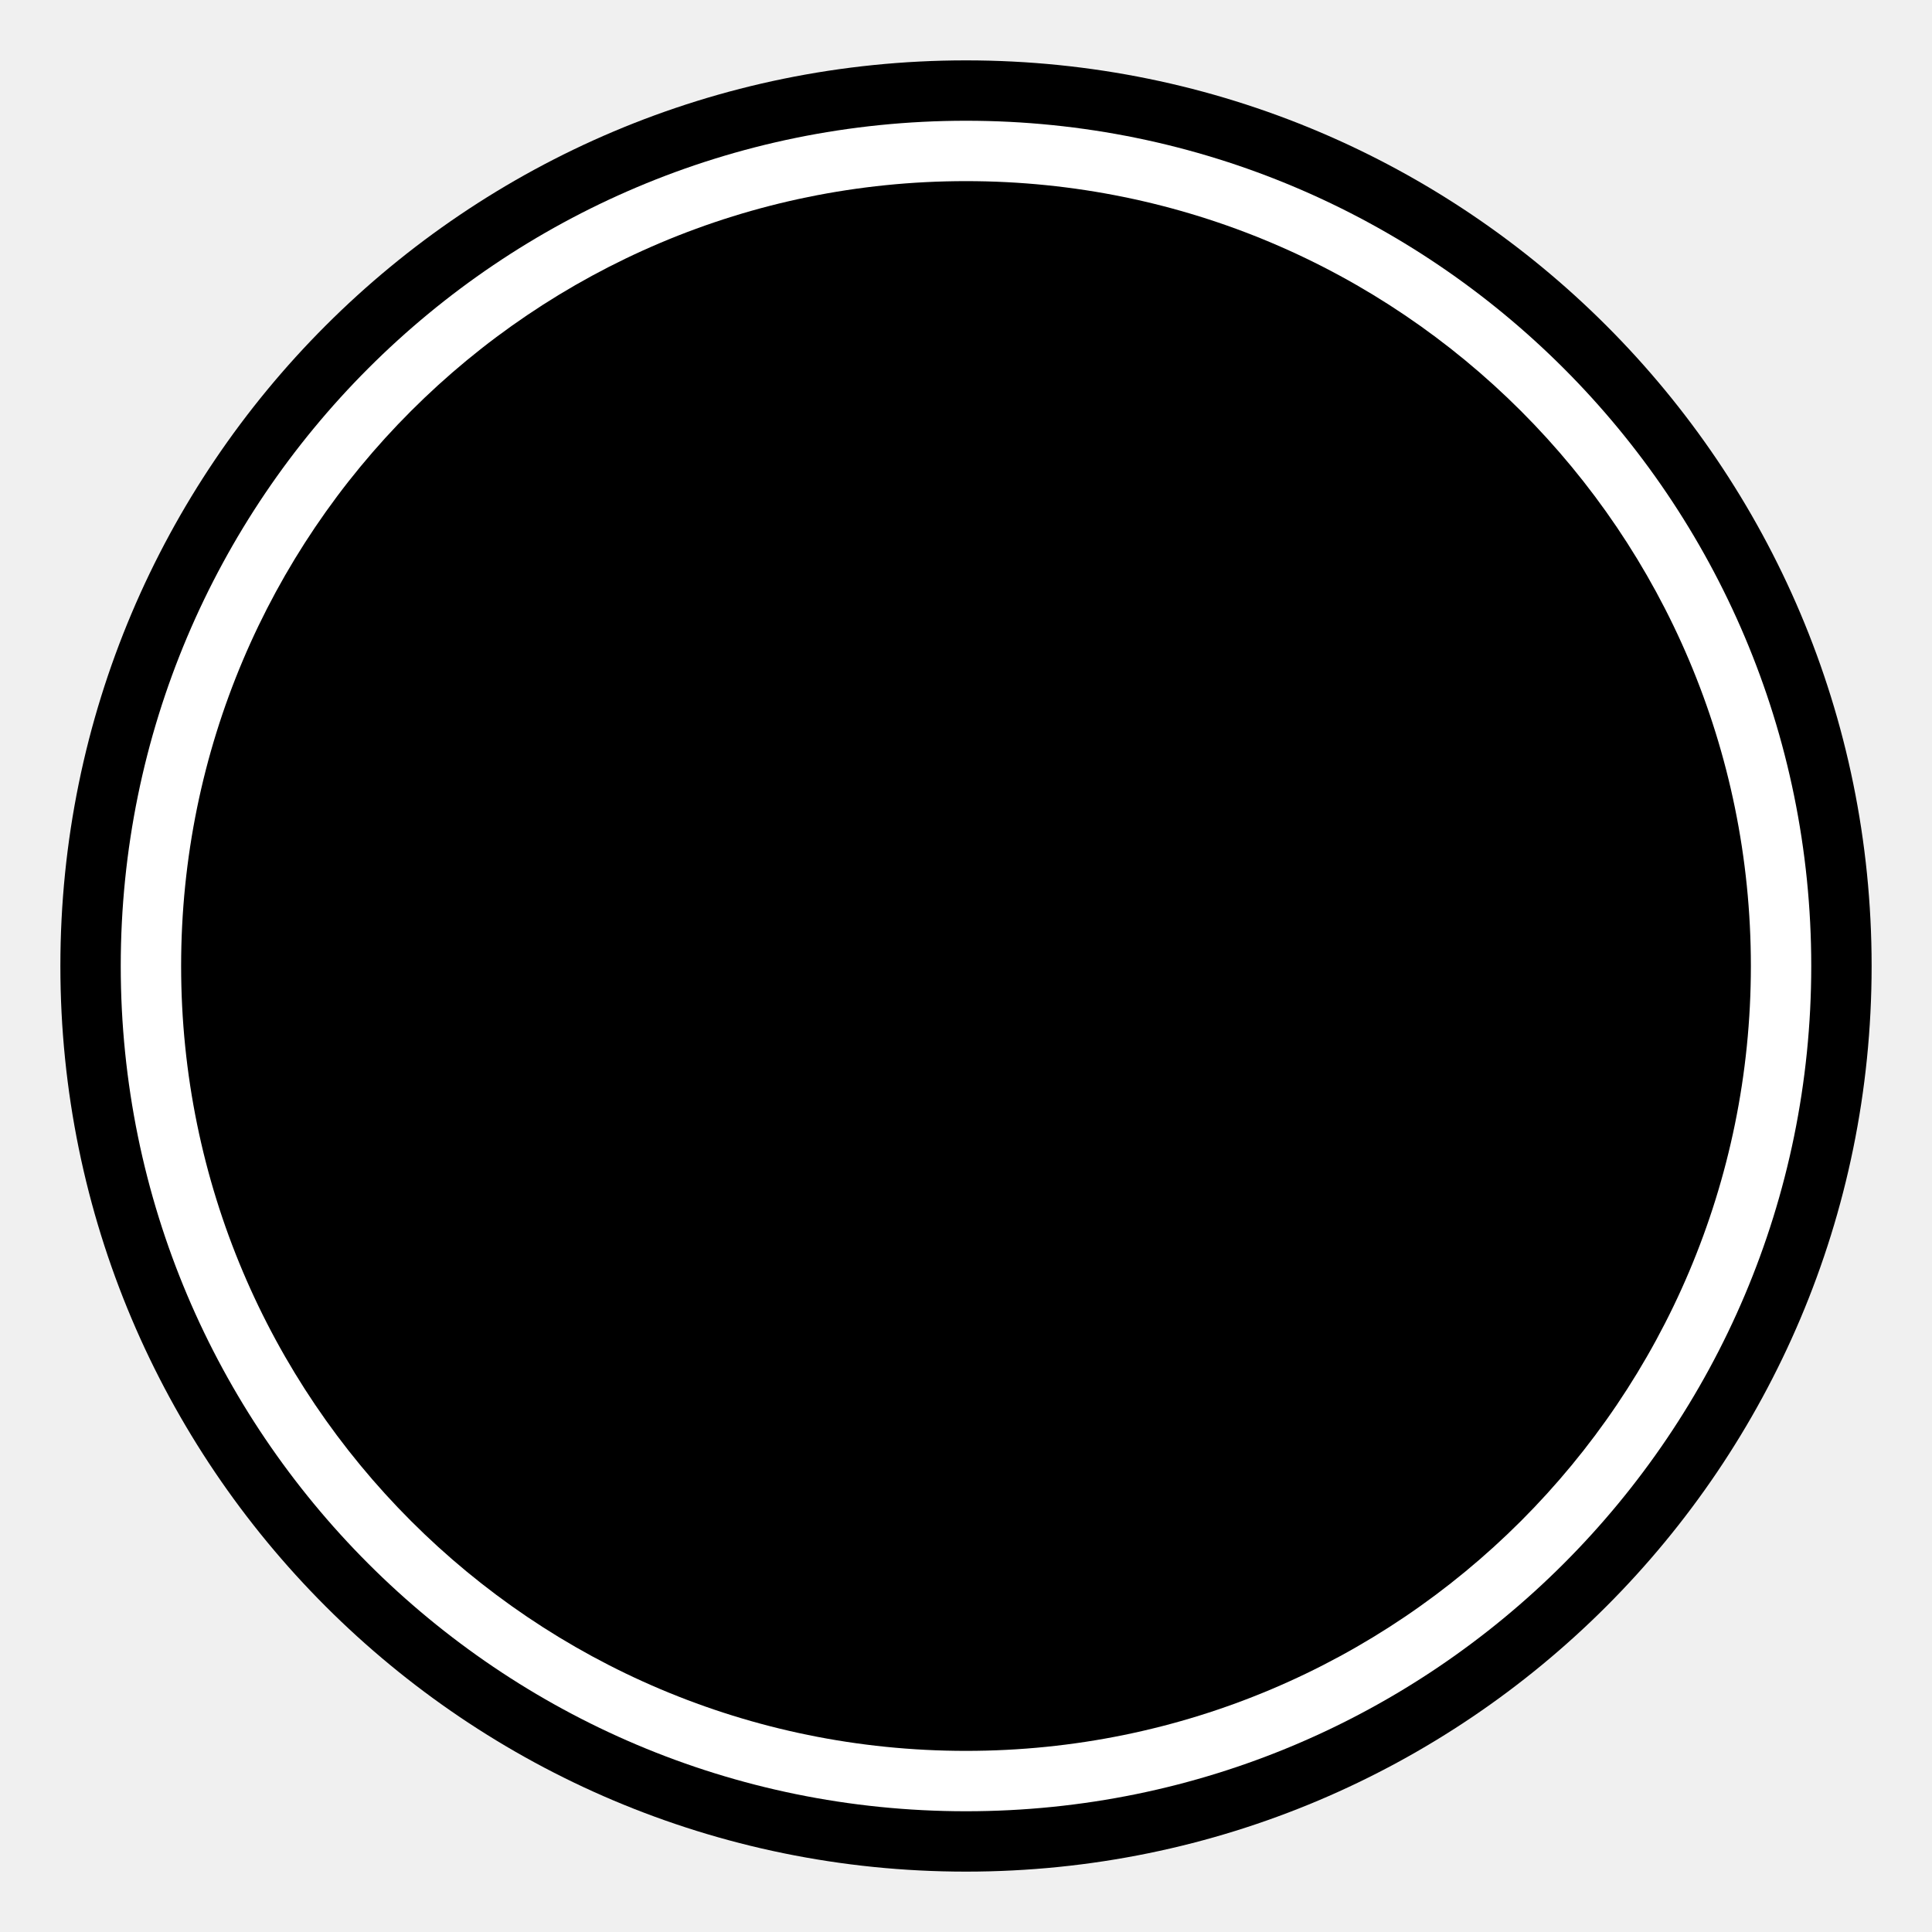
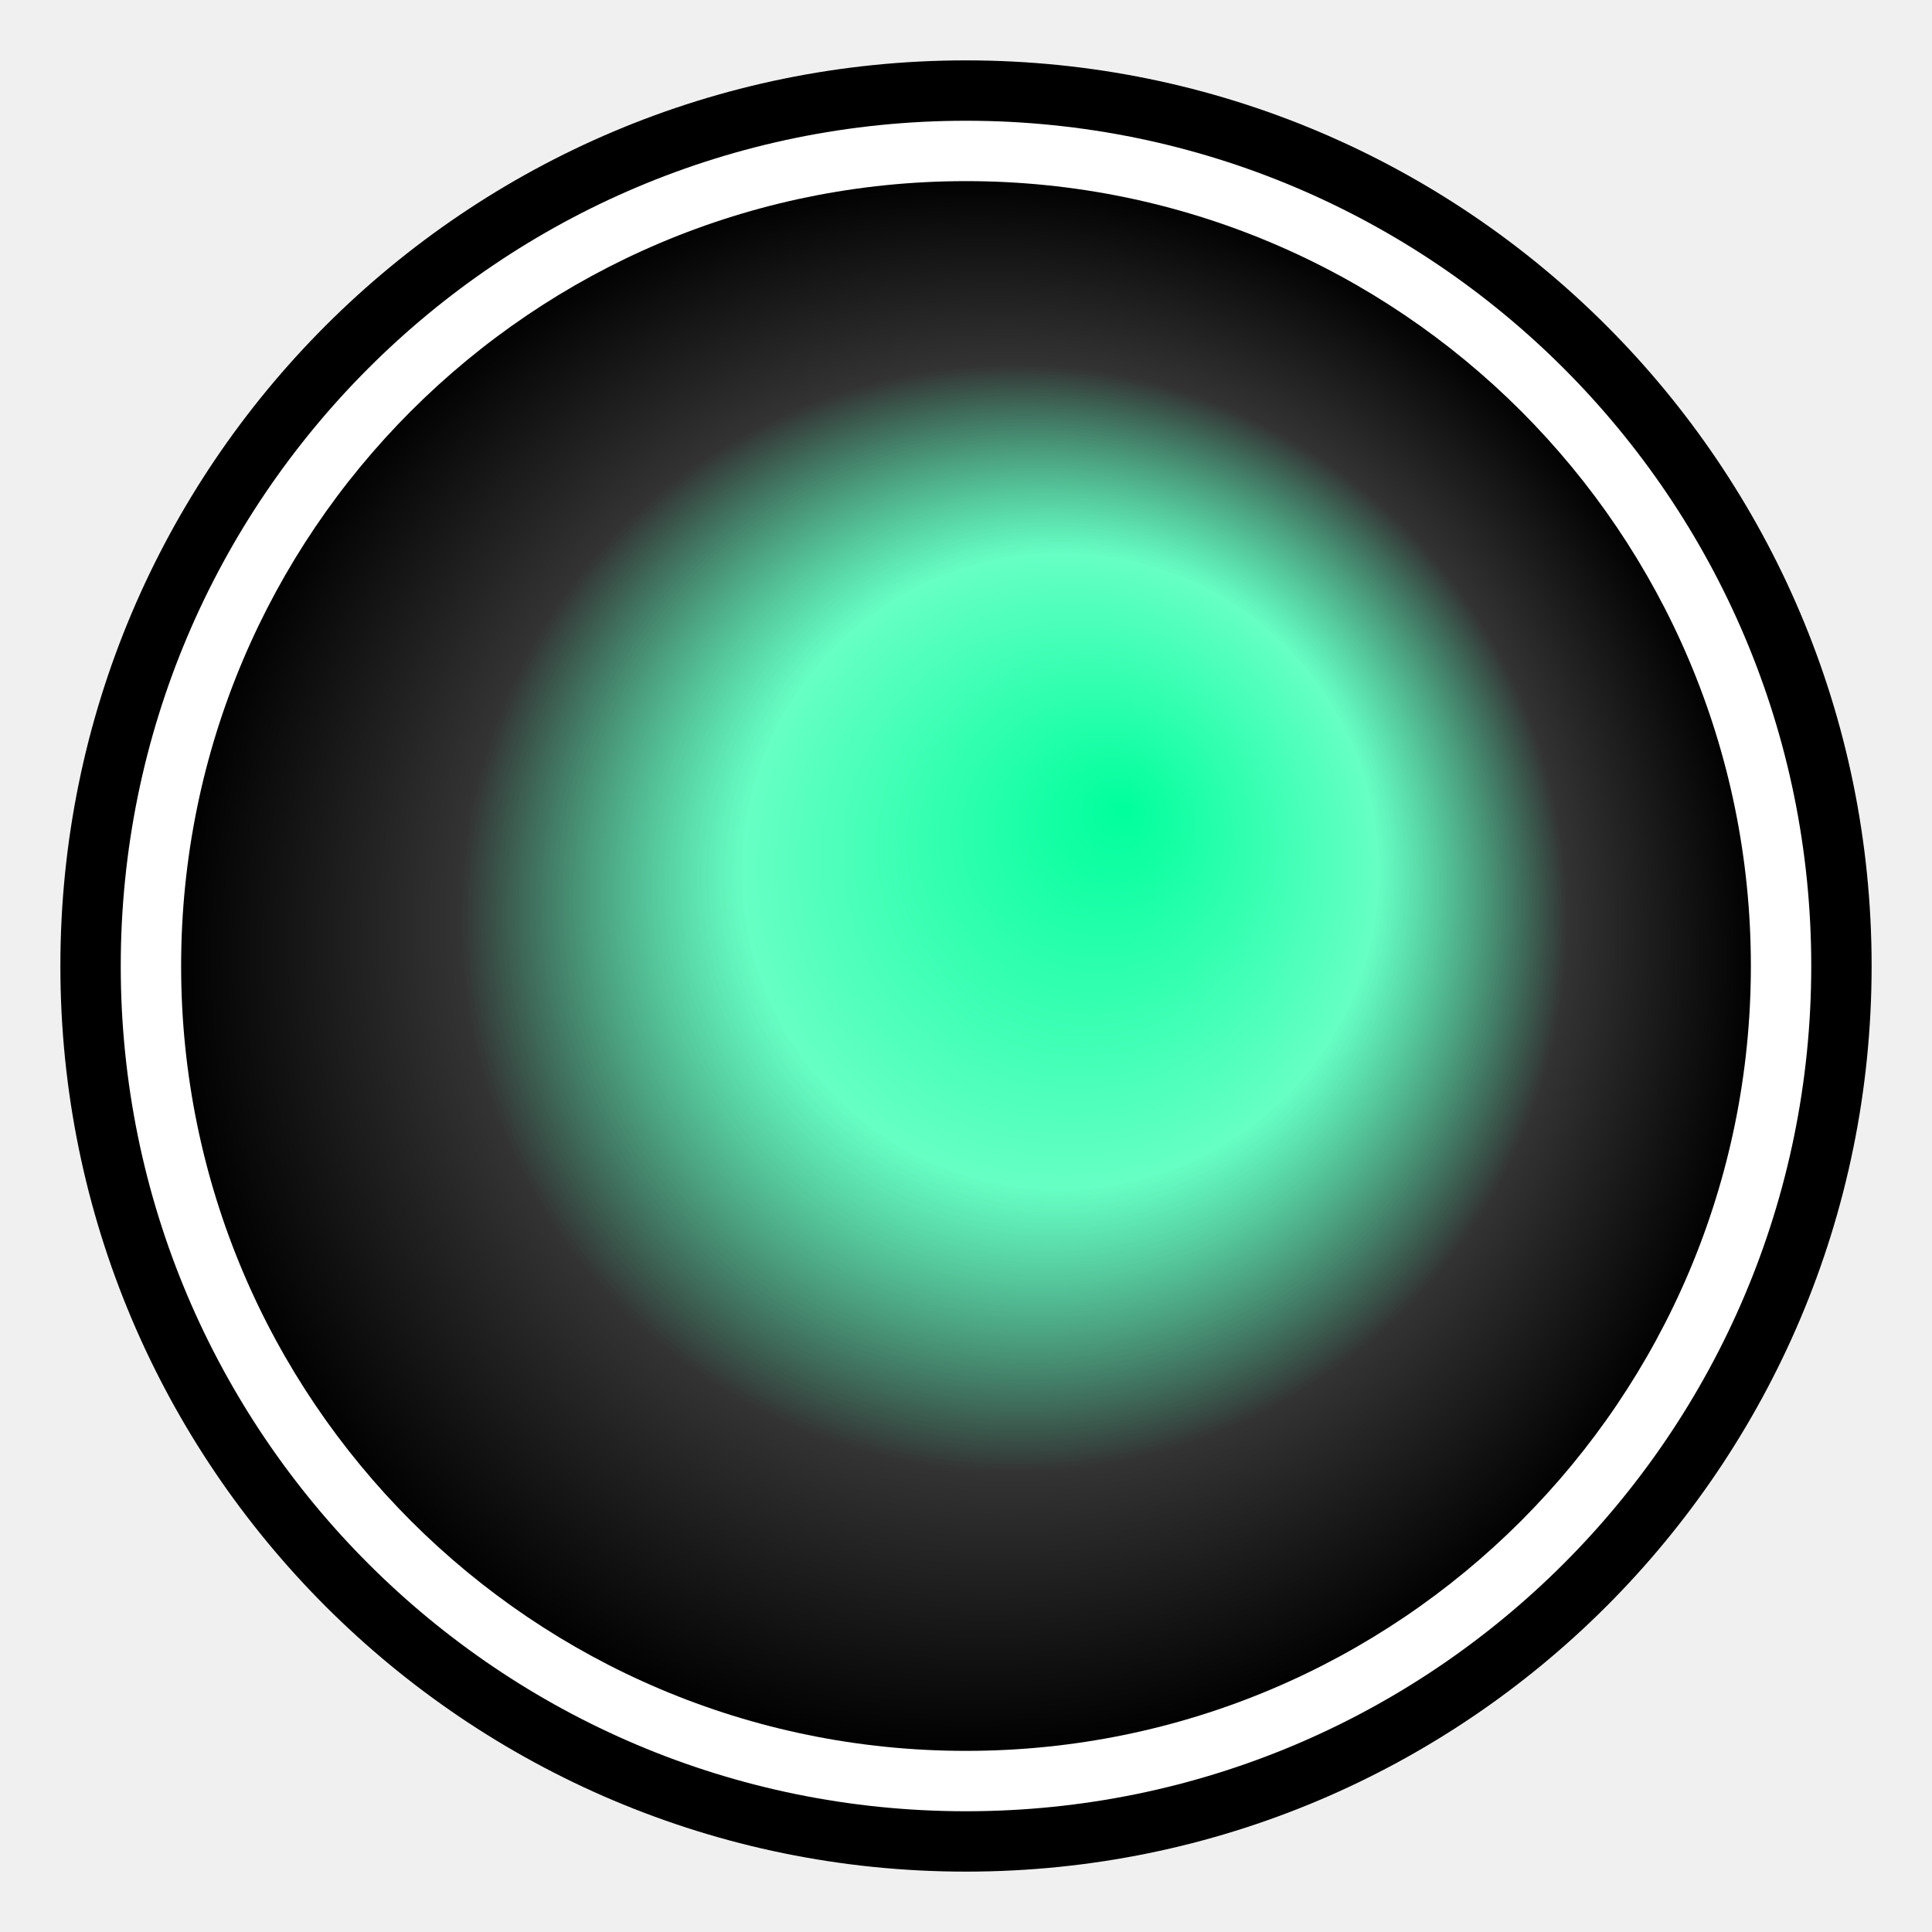
<svg xmlns="http://www.w3.org/2000/svg" width="32" height="32" viewBox="0 0 32 32">
+   <defs>
+     <radialGradient id="neonGradient" cx="50%" cy="50%" r="50%" fx="60%" fy="40%">
+       <stop offset="0%" style="stop-color:#00ff9d" />
+       <stop offset="40%" style="stop-color:#00ff9d;stop-opacity:0.6" />
+       <stop offset="70%" style="stop-color:#000000;stop-opacity:0.8" />
+       <stop offset="100%" style="stop-color:#000000" />
+     </radialGradient>
+   </defs>
  <circle cx="16" cy="16" r="15" fill="black" />
  <circle cx="16" cy="16" r="14" fill="white" />
-   <circle cx="16" cy="16" r="13" fill="black" />
+   <circle cx="16" cy="16" r="13" fill="url(#neonGradient)" />
</svg>
